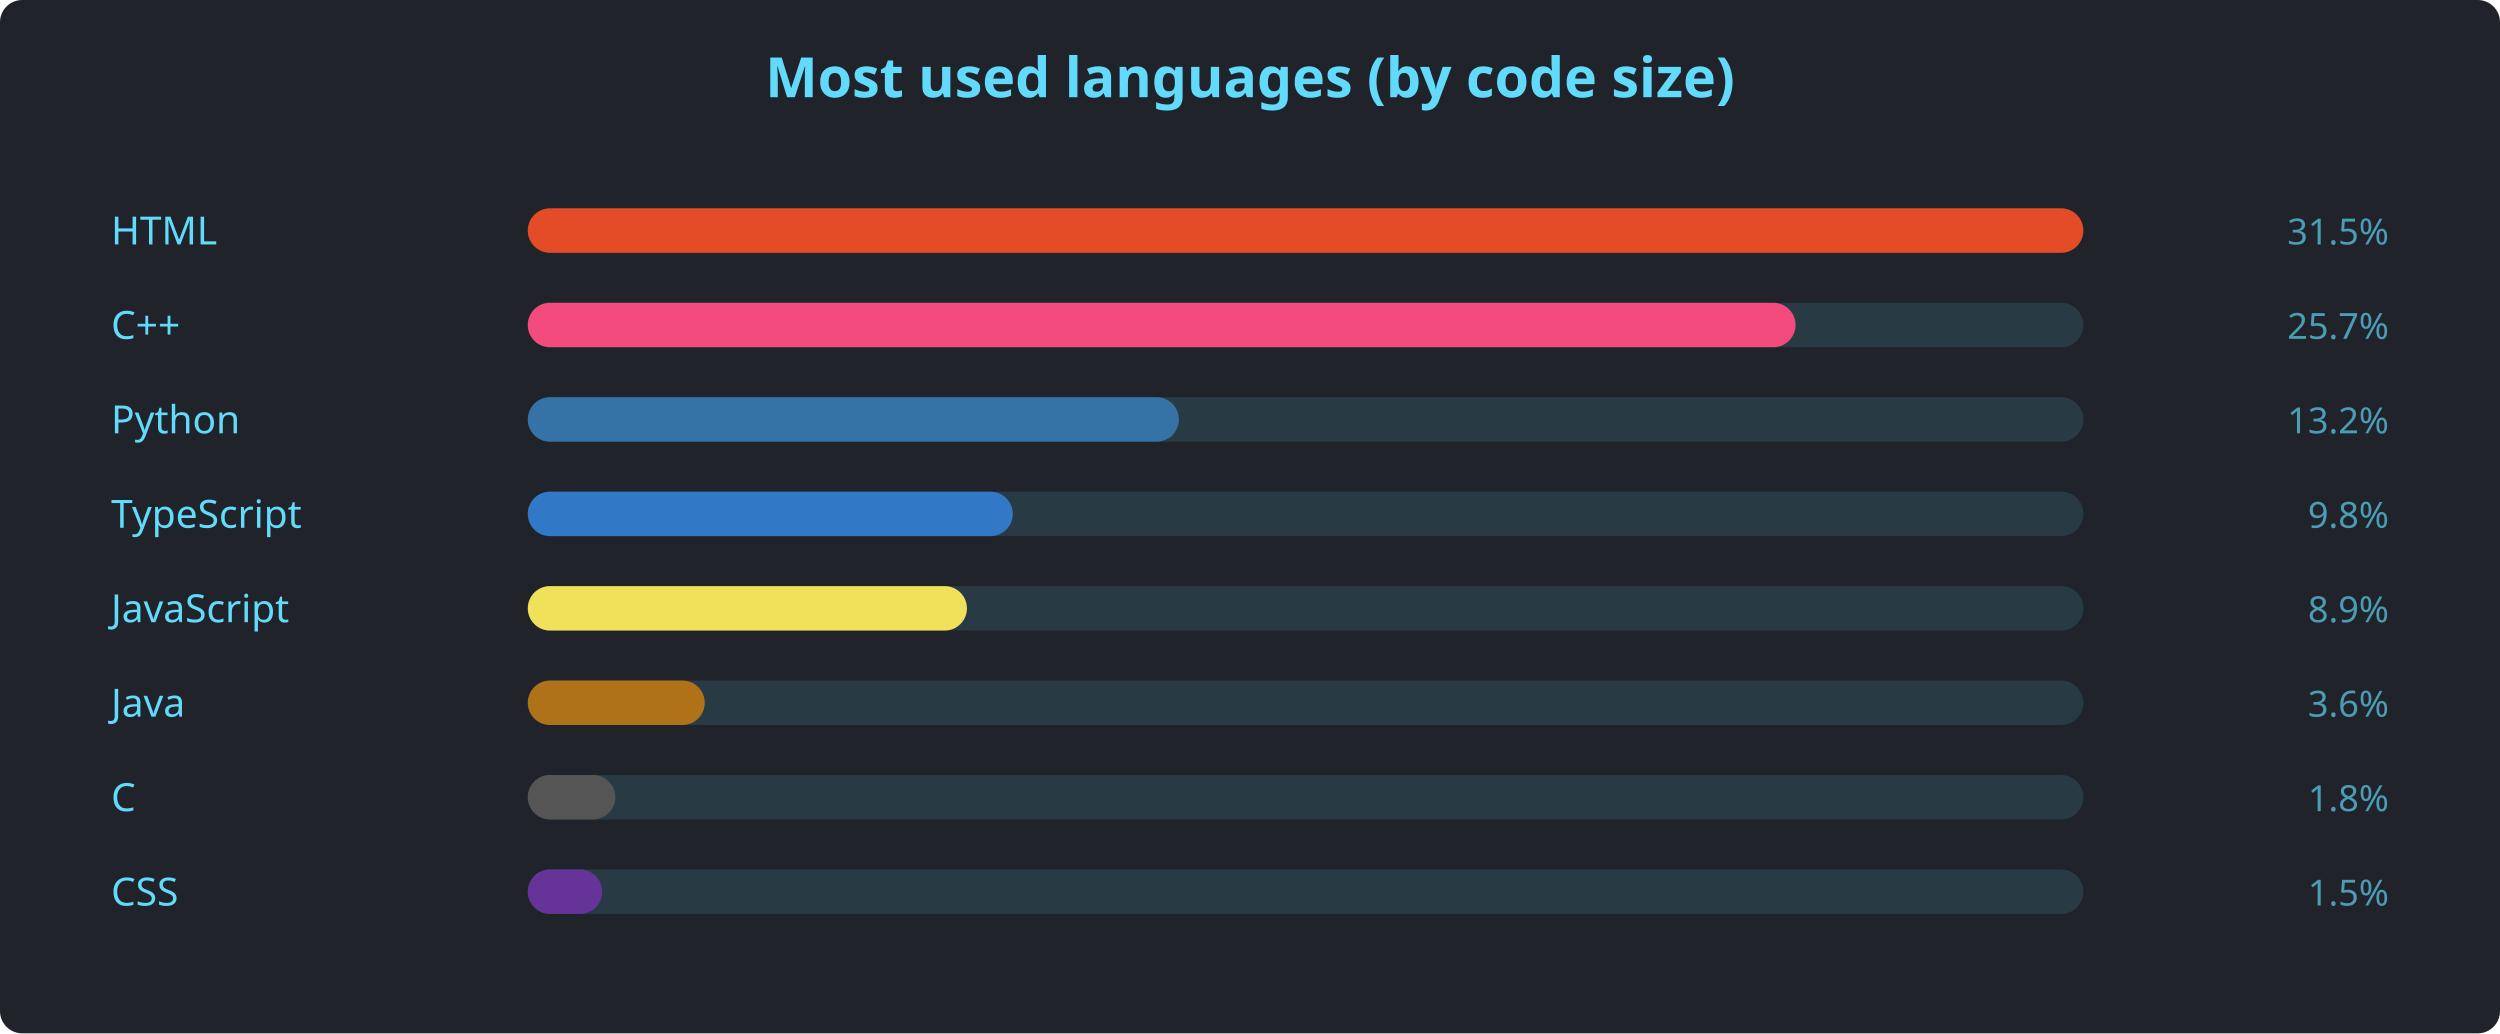
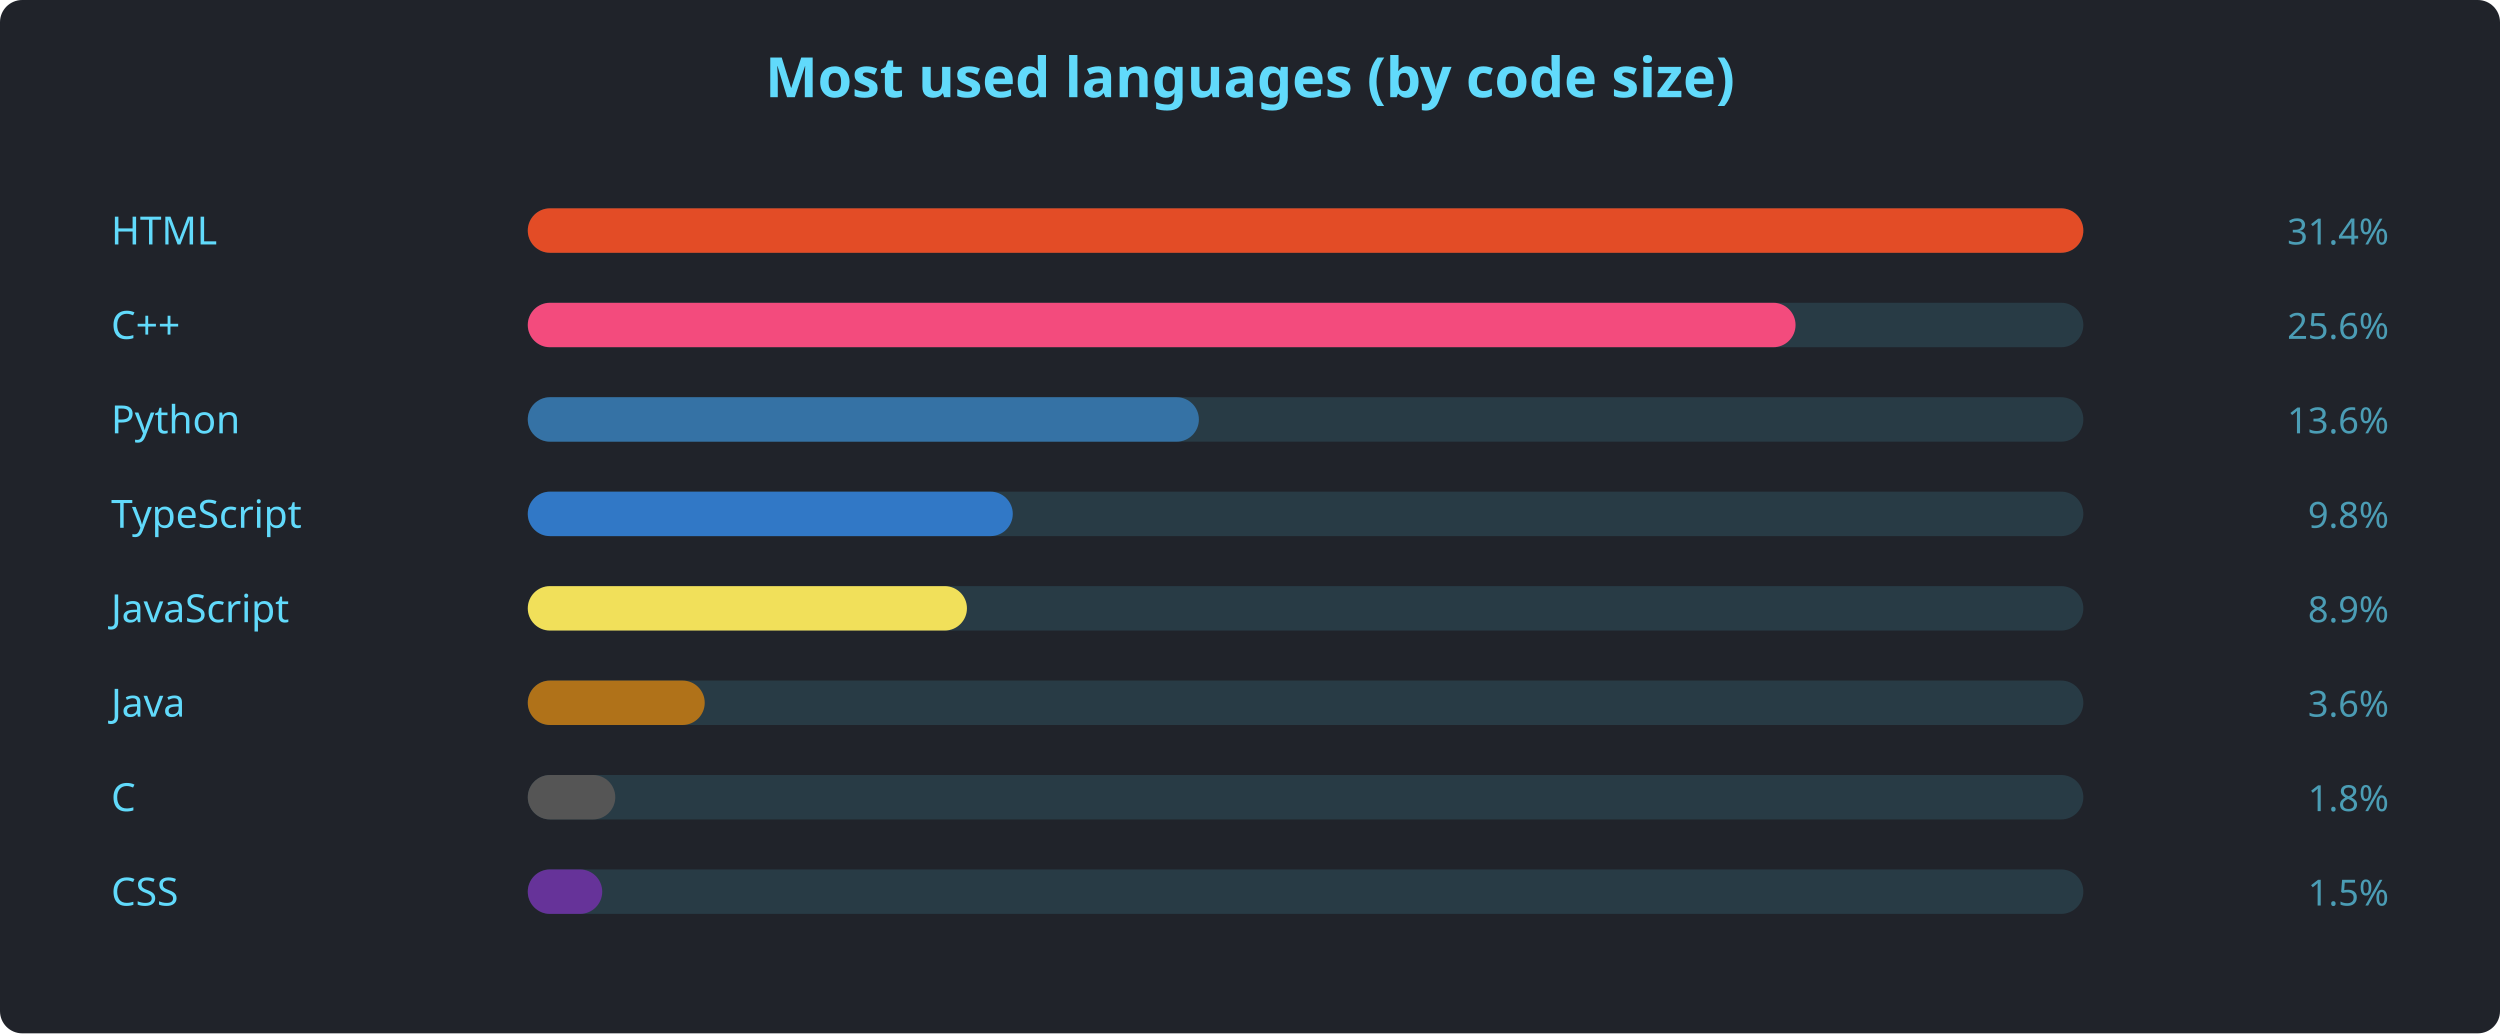
<svg xmlns="http://www.w3.org/2000/svg" width="900" height="372" viewBox="0 0 900 372" font-family="'Segoe UI', Ubuntu, sans-serif">
  <rect width="900" height="372" rx="8" fill="#20232a" />
  <text x="450" y="35" text-anchor="middle" fill="#61dafb" font-size="20" font-weight="600">Most used languages (by code size)</text>
  <text x="40" y="88" fill="#61dafb" font-size="14">HTML</text>
  <rect x="190" y="75" width="560" height="16" rx="8" fill="#61dafb22" />
  <rect x="190" y="75" width="560.0" height="16" rx="8" fill="#e34c26" />
-   <text x="860" y="88" text-anchor="end" fill="#61dafbaa" font-size="13">31.5%</text>
+   <text x="860" y="88" text-anchor="end" fill="#61dafbaa" font-size="13">31.4%</text>
  <text x="40" y="122" fill="#61dafb" font-size="14">C++</text>
  <rect x="190" y="109" width="560" height="16" rx="8" fill="#61dafb22" />
  <rect x="190" y="109" width="456.4" height="16" rx="8" fill="#f34b7d" />
-   <text x="860" y="122" text-anchor="end" fill="#61dafbaa" font-size="13">25.7%</text>
+   <text x="860" y="122" text-anchor="end" fill="#61dafbaa" font-size="13">25.6%</text>
  <text x="40" y="156" fill="#61dafb" font-size="14">Python</text>
  <rect x="190" y="143" width="560" height="16" rx="8" fill="#61dafb22" />
-   <rect x="190" y="143" width="234.4" height="16" rx="8" fill="#3572A5" />
-   <text x="860" y="156" text-anchor="end" fill="#61dafbaa" font-size="13">13.2%</text>
+   <rect x="190" y="143" width="241.6" height="16" rx="8" fill="#3572A5" />
+   <text x="860" y="156" text-anchor="end" fill="#61dafbaa" font-size="13">13.6%</text>
  <text x="40" y="190" fill="#61dafb" font-size="14">TypeScript</text>
  <rect x="190" y="177" width="560" height="16" rx="8" fill="#61dafb22" />
  <rect x="190" y="177" width="174.6" height="16" rx="8" fill="#3178c6" />
  <text x="860" y="190" text-anchor="end" fill="#61dafbaa" font-size="13">9.8%</text>
  <text x="40" y="224" fill="#61dafb" font-size="14">JavaScript</text>
  <rect x="190" y="211" width="560" height="16" rx="8" fill="#61dafb22" />
  <rect x="190" y="211" width="158.1" height="16" rx="8" fill="#f1e05a" />
  <text x="860" y="224" text-anchor="end" fill="#61dafbaa" font-size="13">8.9%</text>
  <text x="40" y="258" fill="#61dafb" font-size="14">Java</text>
  <rect x="190" y="245" width="560" height="16" rx="8" fill="#61dafb22" />
  <rect x="190" y="245" width="63.7" height="16" rx="8" fill="#b07219" />
  <text x="860" y="258" text-anchor="end" fill="#61dafbaa" font-size="13">3.6%</text>
  <text x="40" y="292" fill="#61dafb" font-size="14">C</text>
  <rect x="190" y="279" width="560" height="16" rx="8" fill="#61dafb22" />
  <rect x="190" y="279" width="31.5" height="16" rx="8" fill="#555555" />
  <text x="860" y="292" text-anchor="end" fill="#61dafbaa" font-size="13">1.8%</text>
  <text x="40" y="326" fill="#61dafb" font-size="14">CSS</text>
  <rect x="190" y="313" width="560" height="16" rx="8" fill="#61dafb22" />
  <rect x="190" y="313" width="26.8" height="16" rx="8" fill="#663399" />
  <text x="860" y="326" text-anchor="end" fill="#61dafbaa" font-size="13">1.5%</text>
</svg>
